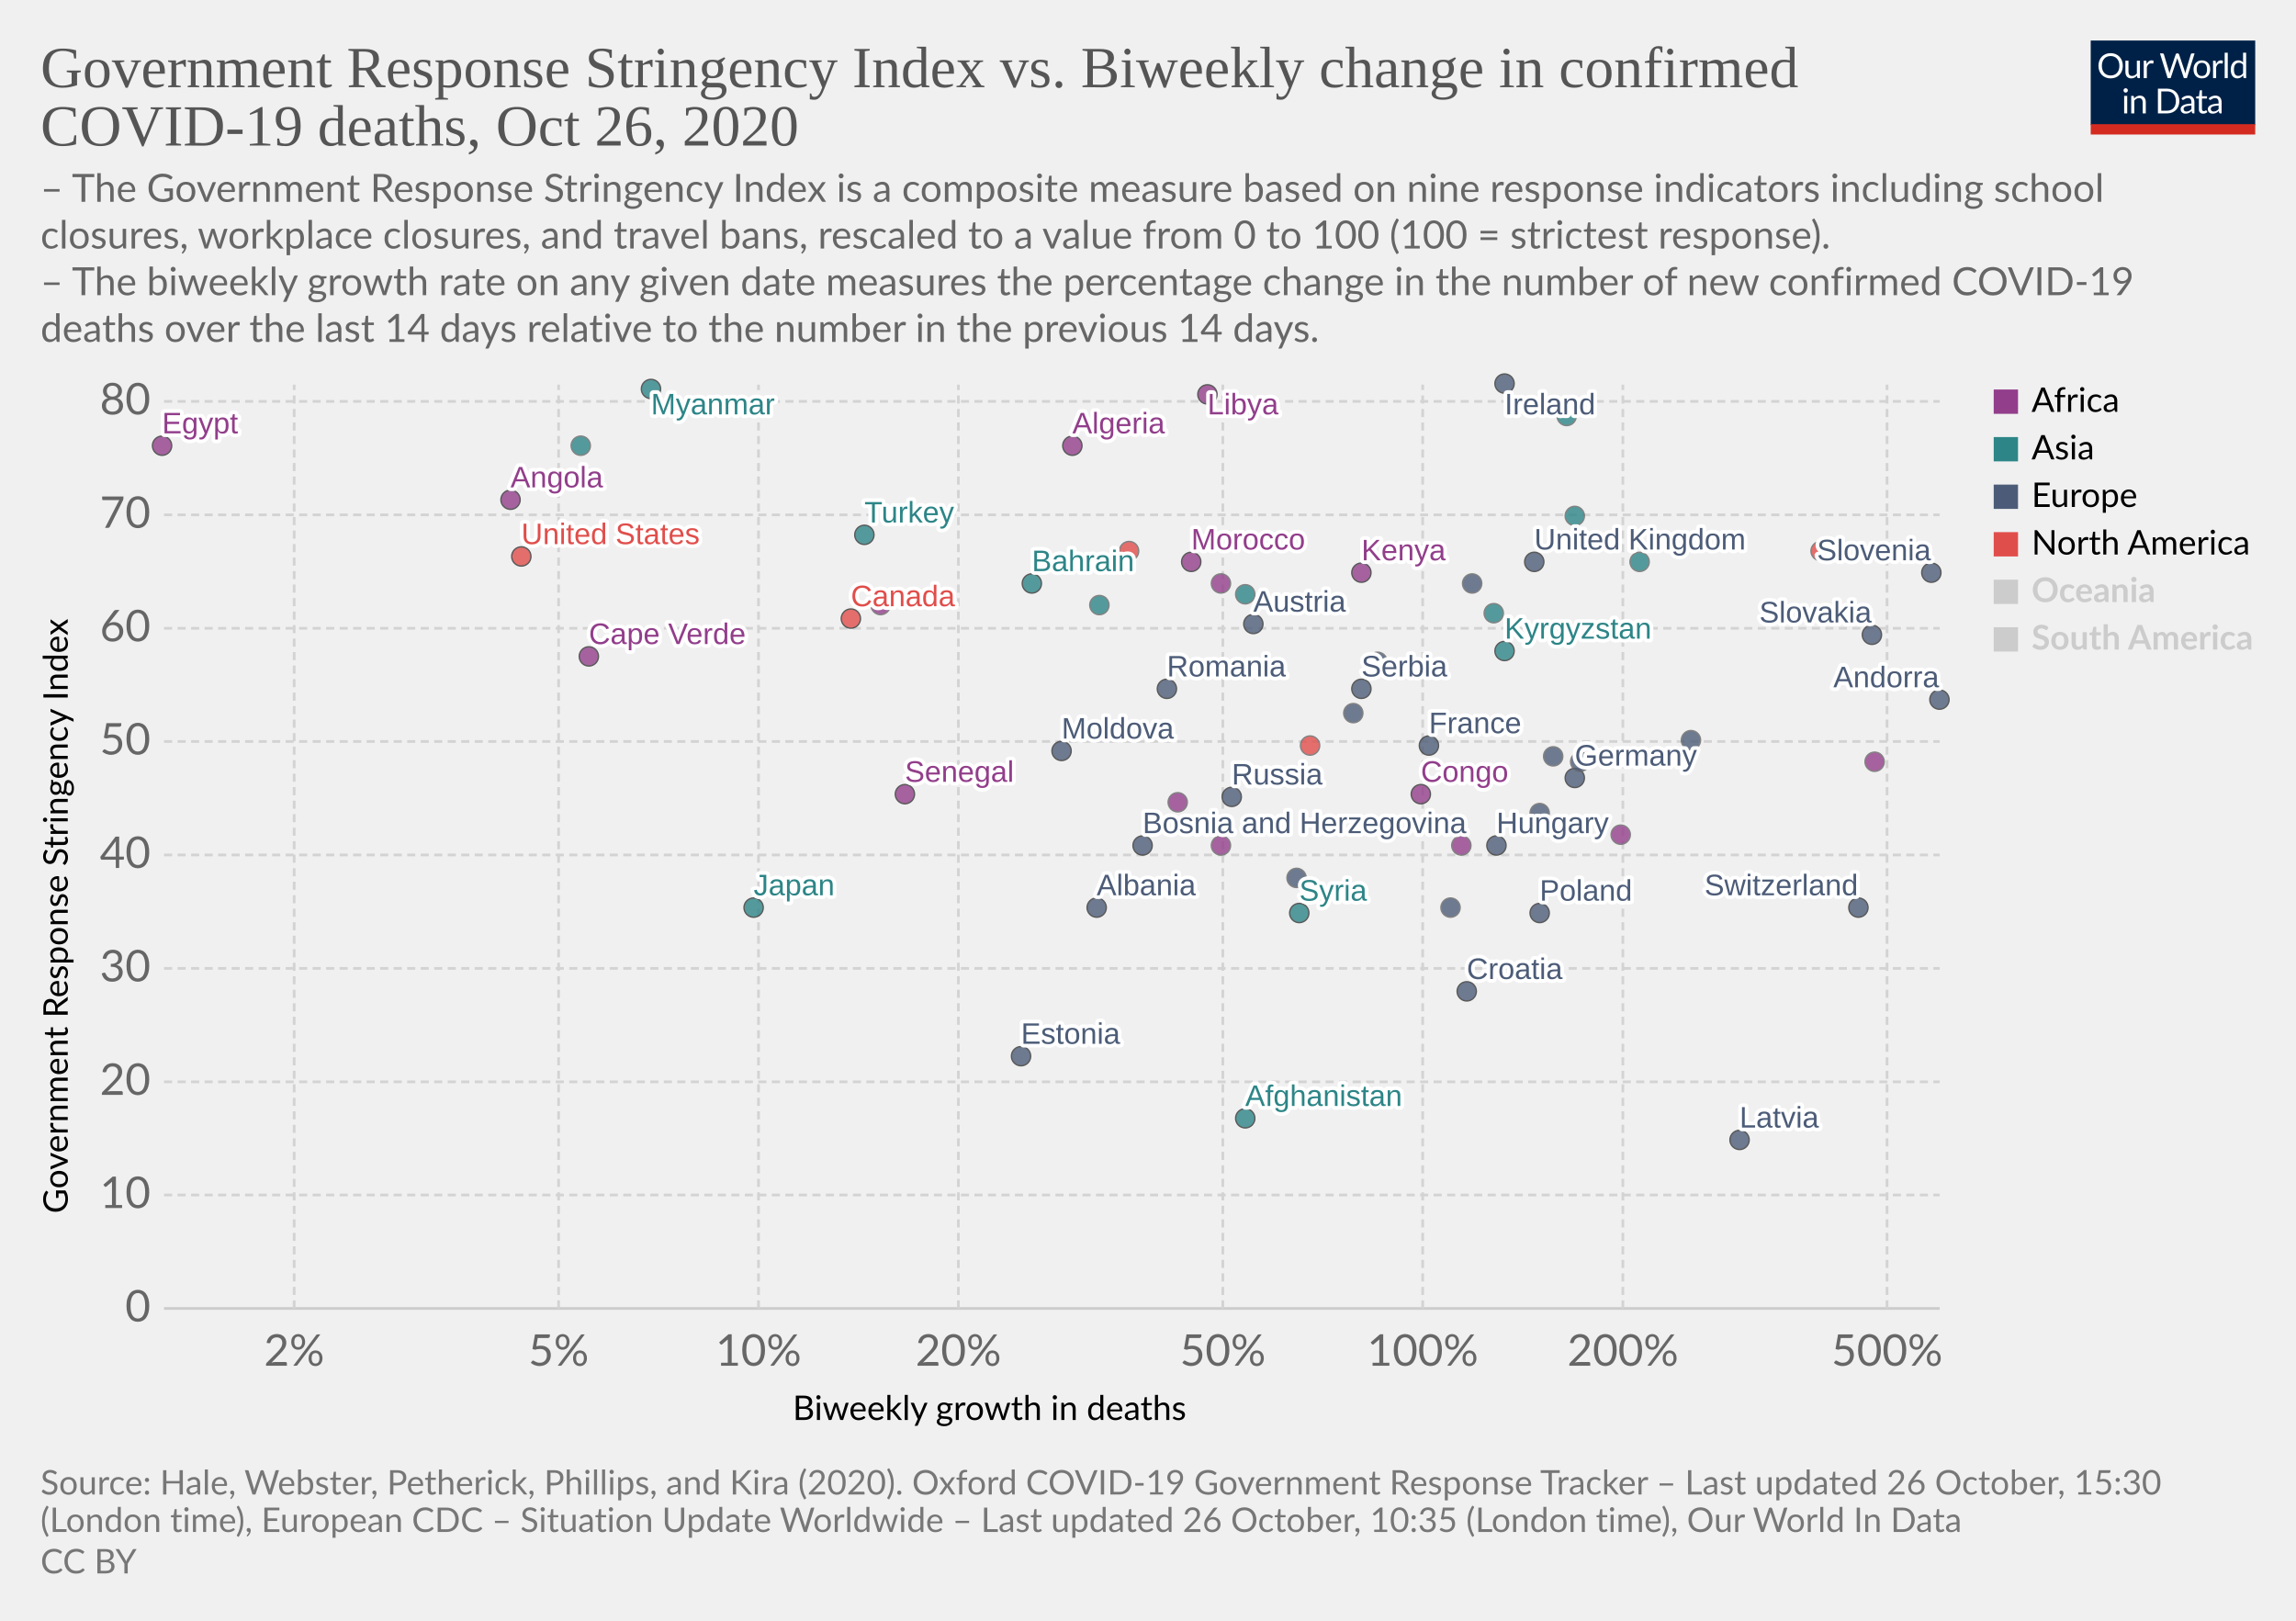
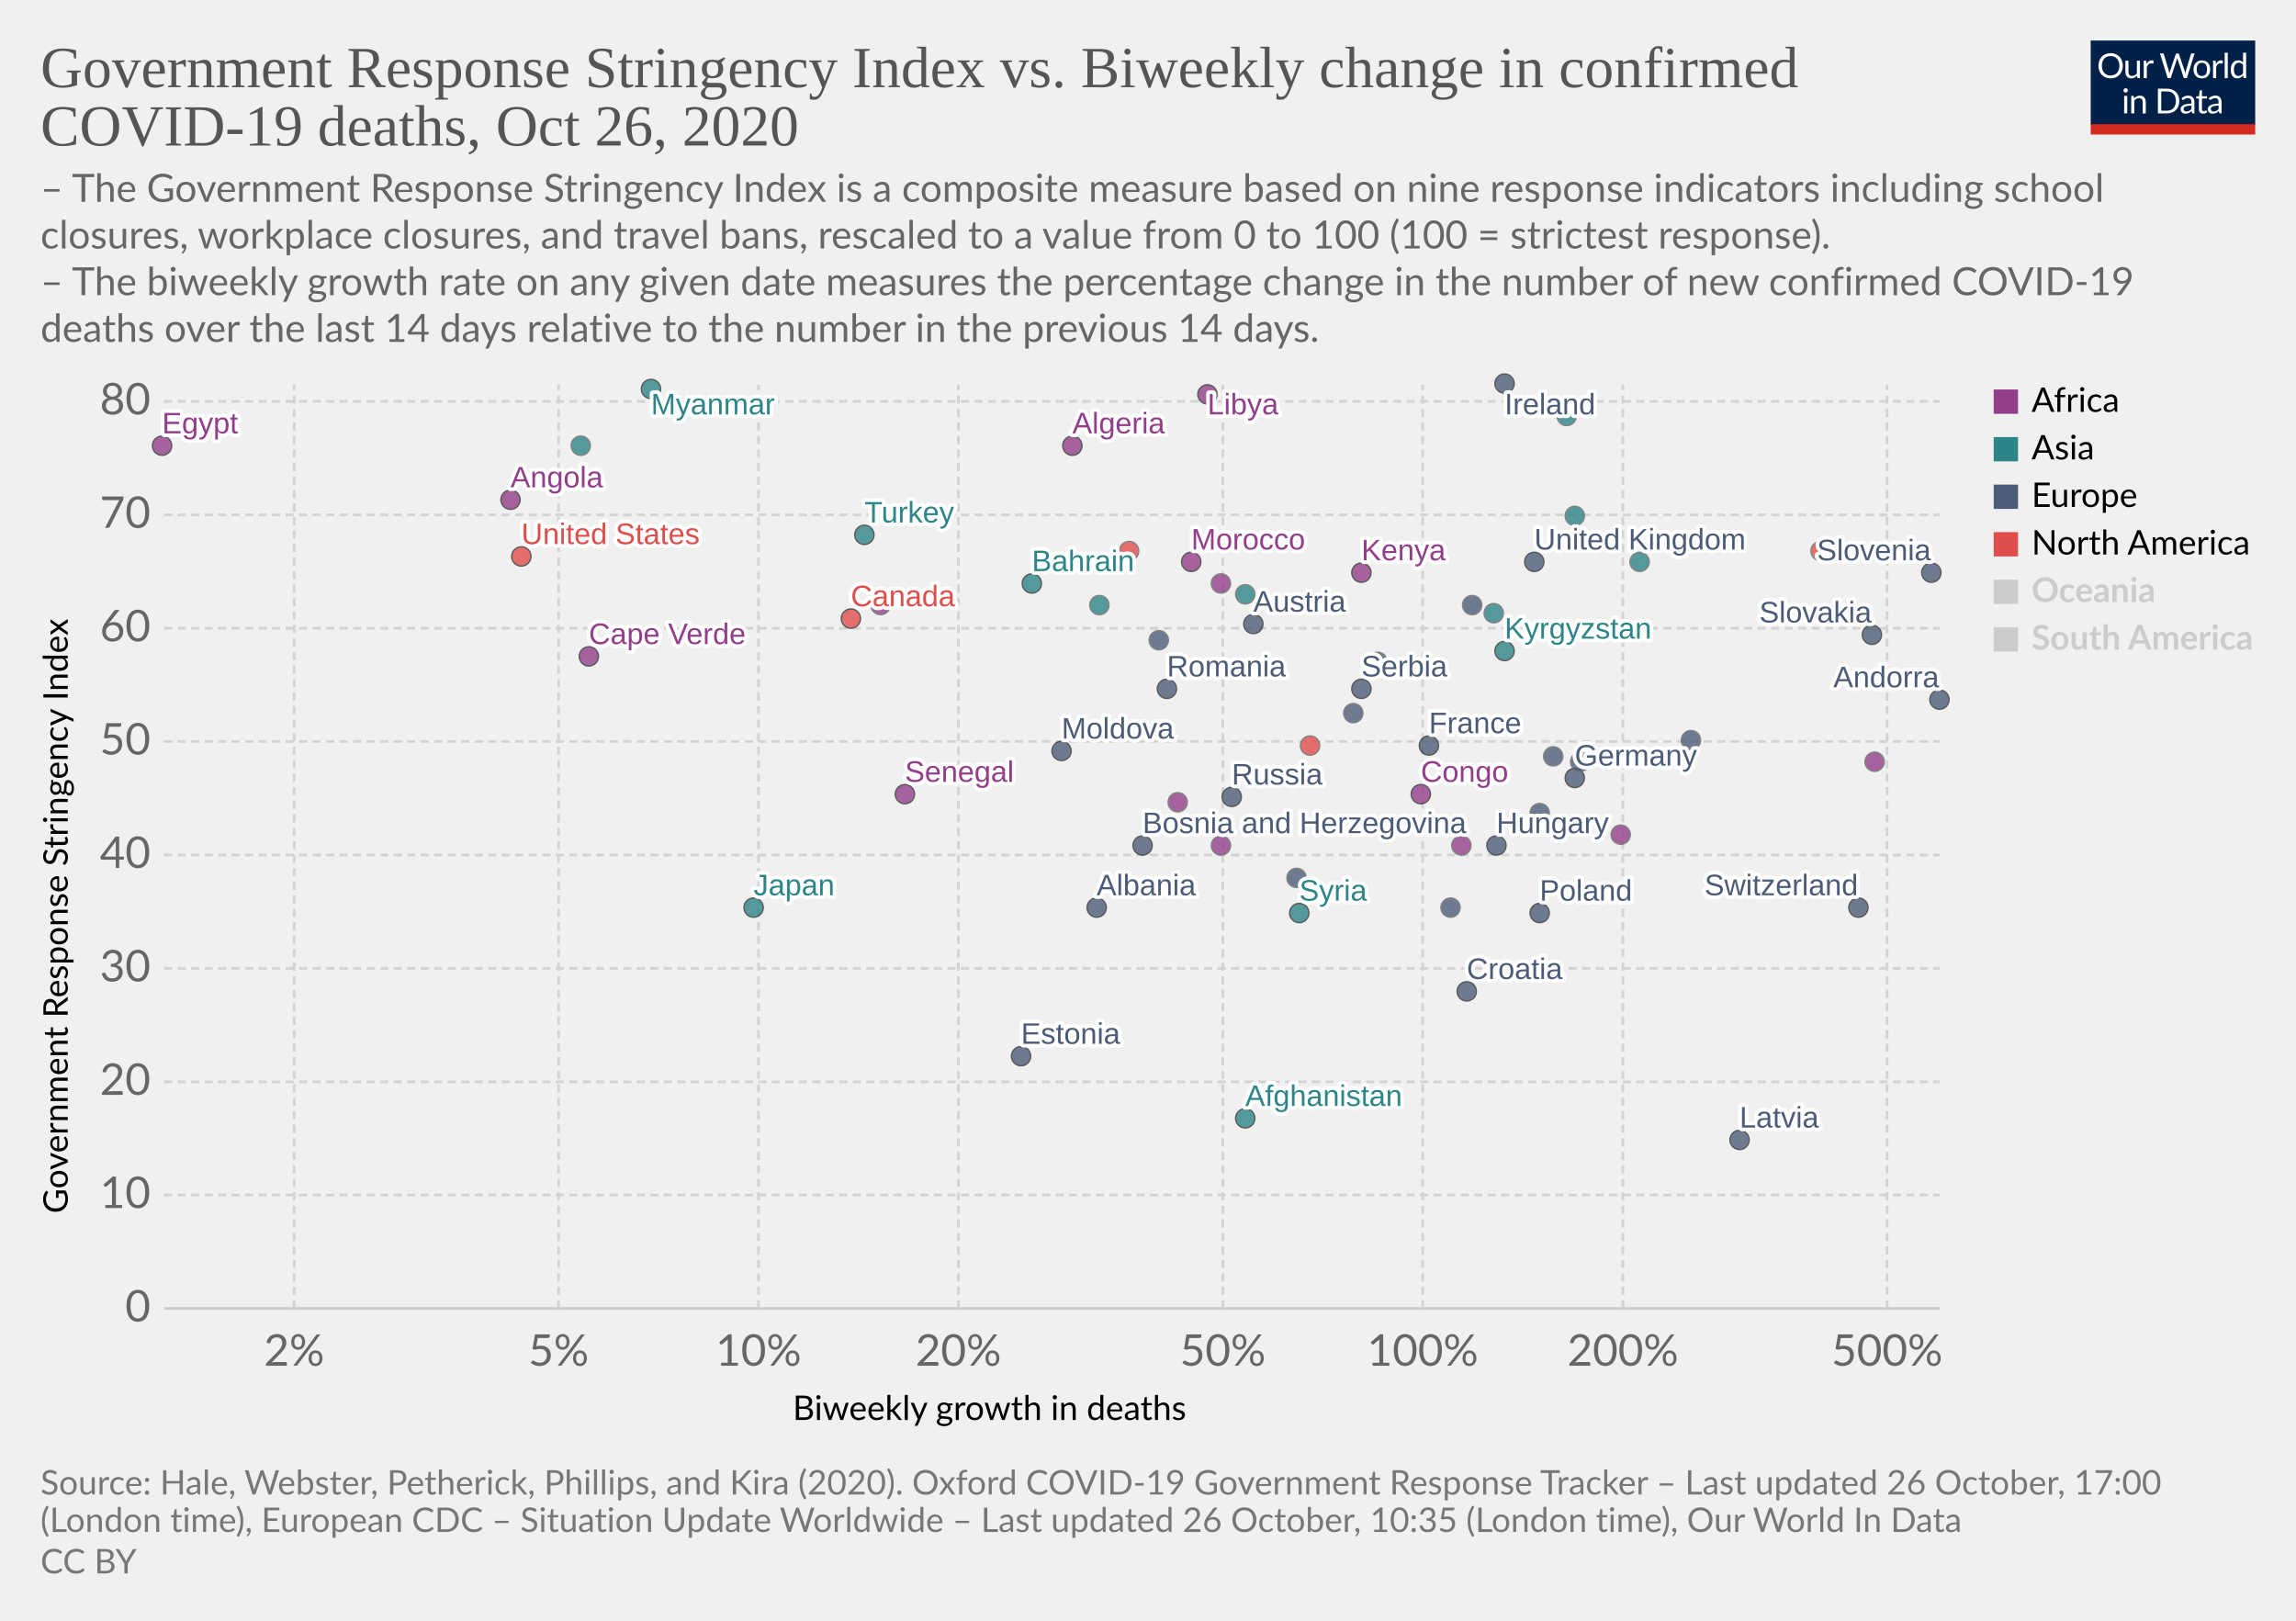
<svg xmlns="http://www.w3.org/2000/svg" version="1.1" style="background-color:#fff;-webkit-font-smoothing:antialiased" width="850" height="600" viewBox="0 0 850 600" font-family="Lato,'Helvetica Neue',Helvetica,Arial,sans-serif" font-size="18" text-rendering="optimizeLegibility">
  <g class="HeaderView">
    <g transform="matrix(.29 0 0 .29 774 15)">
      <svg width="210" height="120" viewBox="0 0 210 120" fill="none">
        <g clip-path="url(#clip0)">
          <path d="M0 0h210v107.89H0V0z" fill="#002147" />
          <path d="M40.98 32.25c0 2.36-.38 4.53-1.12 6.51a14.26 14.26 0 01-8.1 8.4c-1.9.78-4.02 1.17-6.34 1.17a16.6 16.6 0 01-6.33-1.17 14.31 14.31 0 01-8.08-8.4 18.29 18.29 0 01-1.12-6.51c0-2.36.38-4.53 1.12-6.5a14.32 14.32 0 018.07-8.44c1.92-.8 4.03-1.19 6.34-1.19 2.32 0 4.43.4 6.34 1.19 1.92.8 3.56 1.9 4.93 3.34a14.87 14.87 0 013.17 5.1 18.1 18.1 0 011.12 6.5zm-4.38 0c0-1.94-.26-3.68-.8-5.22a10.91 10.91 0 00-2.24-3.89 9.68 9.68 0 00-3.52-2.46 11.95 11.95 0 00-4.62-.86c-1.68 0-3.21.28-4.6.86a9.88 9.88 0 00-3.54 2.46 10.91 10.91 0 00-2.24 3.9c-.53 1.53-.8 3.27-.8 5.2 0 1.94.27 3.68.8 5.22a11.17 11.17 0 002.24 3.9 10.01 10.01 0 003.55 2.44c1.38.56 2.9.83 4.6.83 1.7 0 3.24-.27 4.61-.83a9.8 9.8 0 003.52-2.44 11.17 11.17 0 002.25-3.9c.53-1.54.8-3.28.8-5.21zm26.22-6.54V48H60.5c-.56 0-.9-.27-1.05-.81l-.31-2.4a12.45 12.45 0 01-3.26 2.6c-1.2.64-2.58.96-4.13.96-1.22 0-2.3-.2-3.24-.6a6.52 6.52 0 01-2.33-1.7 7.37 7.37 0 01-1.43-2.67c-.3-1.04-.46-2.2-.46-3.45V25.7h3.91v14.22c0 1.68.38 2.99 1.15 3.91.77.93 1.96 1.39 3.54 1.39 1.16 0 2.24-.27 3.23-.82a10.42 10.42 0 002.8-2.28V25.7h3.91zm8.61 4.47a9.94 9.94 0 012.6-3.56 5.64 5.64 0 013.76-1.3c.47 0 .92.05 1.34.15.44.1.83.27 1.17.49l-.3 2.92c-.09.37-.3.55-.66.55-.2 0-.5-.04-.9-.13a6.21 6.21 0 00-3.24.18c-.54.2-1.03.5-1.47.92-.42.4-.81.9-1.17 1.5-.33.58-.64 1.26-.92 2.02V48H67.7V25.71h2.25c.42 0 .72.08.88.25.16.16.27.44.33.83l.26 3.39zm61.16-13.7L122.75 48h-3.82l-7.99-24.05a21.95 21.95 0 01-.42-1.58 38.36 38.36 0 01-.44 1.58L102.05 48h-3.83L88.4 16.47h3.54c.38 0 .7.1.95.29.26.2.43.43.5.73l6.52 21.9c.1.4.2.83.28 1.28.1.46.2.94.29 1.46l.3-1.46c.12-.47.25-.9.38-1.27l7.41-21.91c.1-.25.26-.48.51-.69.27-.22.58-.33.95-.33h1.23c.38 0 .69.1.92.29.24.2.41.43.53.73l7.4 21.9a28.4 28.4 0 01.68 2.62 29.52 29.52 0 01.52-2.61l6.54-21.91c.07-.27.23-.5.48-.7.27-.21.58-.32.95-.32h3.32zm9.35 8.88c1.63 0 3.1.27 4.4.82a9.43 9.43 0 015.46 5.94c.5 1.4.74 2.98.74 4.73 0 1.76-.25 3.34-.74 4.75a9.43 9.43 0 01-5.46 5.92c-1.3.52-2.77.79-4.4.79-1.64 0-3.12-.27-4.44-.8a9.42 9.42 0 01-3.35-2.3c-.92-1-1.63-2.2-2.13-3.61-.49-1.41-.73-3-.73-4.75s.24-3.33.73-4.73c.5-1.43 1.2-2.64 2.13-3.63a9.4 9.4 0 013.35-2.31c1.32-.55 2.8-.82 4.44-.82zm0 19.89c2.2 0 3.84-.73 4.93-2.2 1.08-1.48 1.63-3.54 1.63-6.18 0-2.66-.55-4.72-1.63-6.2-1.09-1.49-2.73-2.23-4.93-2.23-1.12 0-2.09.2-2.93.57a5.7 5.7 0 00-2.06 1.65 7.5 7.5 0 00-1.24 2.67c-.26 1.04-.4 2.22-.4 3.54 0 2.64.55 4.7 1.64 6.18 1.1 1.47 2.76 2.2 4.99 2.2zm17.97-15.07a9.94 9.94 0 012.6-3.56 5.64 5.64 0 013.76-1.3c.47 0 .91.05 1.34.15.44.1.83.27 1.16.49l-.28 2.92c-.09.37-.31.55-.66.55-.2 0-.5-.04-.9-.13a6.2 6.2 0 00-3.24.18c-.54.2-1.03.5-1.47.92-.43.4-.82.9-1.17 1.5a13.1 13.1 0 00-.92 2.02V48h-3.94V25.71h2.24c.43 0 .72.08.88.25.17.16.28.44.33.83l.27 3.39zm15.04-14.59V48h-3.92V15.6h3.92zm19.55 15.43a6.22 6.22 0 00-2.38-2.05 6.7 6.7 0 00-2.86-.6c-2.07 0-3.66.75-4.77 2.23-1.12 1.48-1.68 3.6-1.68 6.33 0 1.46.13 2.7.38 3.74a7.29 7.29 0 001.1 2.56 4.35 4.35 0 001.78 1.45c.7.3 1.5.46 2.4.46 1.29 0 2.41-.3 3.36-.88a9.6 9.6 0 002.67-2.49V31.02zm3.91-15.43V48h-2.33c-.56 0-.9-.27-1.06-.81l-.35-2.71a12.13 12.13 0 01-3.25 2.77 8.28 8.28 0 01-4.23 1.06 7.31 7.31 0 01-6.14-2.9c-.73-.96-1.3-2.15-1.69-3.57a18.35 18.35 0 01.07-9.48 11.29 11.29 0 011.89-3.7 8.7 8.7 0 017.06-3.34 7.96 7.96 0 016.12 2.62V15.59h3.91zM46.61 70.71V93H42.7V70.71h3.91zm.84-7c0 .39-.08.75-.24 1.09a2.81 2.81 0 01-1.52 1.47 2.67 2.67 0 01-2.16 0 2.9 2.9 0 01-1.45-1.47 2.67 2.67 0 010-2.16c.15-.35.35-.65.6-.9.25-.27.53-.47.85-.62a2.67 2.67 0 012.16 0c.35.15.65.35.9.62.27.25.47.55.62.9.16.34.24.7.24 1.08zm7.97 10.24c.49-.54 1-1.04 1.54-1.48a9.85 9.85 0 013.66-1.84 8.96 8.96 0 015.43.35c.94.4 1.72.97 2.33 1.71a7.36 7.36 0 011.43 2.67c.32 1.04.49 2.19.49 3.45V93h-3.94V78.81c0-1.69-.4-3-1.17-3.92-.76-.93-1.93-1.4-3.5-1.4a6.6 6.6 0 00-3.25.83c-1 .56-1.92 1.31-2.77 2.27V93h-3.94V70.71h2.35c.56 0 .9.28 1.04.82l.3 2.42zm57.7 3.3c0 2.36-.37 4.5-1.11 6.44a14.3 14.3 0 01-3.17 4.98 14.1 14.1 0 01-4.93 3.2c-1.9.76-4.02 1.13-6.33 1.13H85.8V61.47h11.77c2.31 0 4.42.39 6.33 1.15a13.8 13.8 0 018.1 8.18 17.75 17.75 0 011.12 6.45zm-4.37 0c0-1.94-.26-3.67-.8-5.2a10.94 10.94 0 00-2.23-3.87 9.57 9.57 0 00-3.53-2.42 12.23 12.23 0 00-4.61-.83h-7.5v24.62h7.5c1.7 0 3.24-.28 4.61-.84a9.7 9.7 0 003.53-2.4 10.94 10.94 0 002.24-3.87c.53-1.53.8-3.26.8-5.2zm19.8 5.72c-1.8.06-3.34.2-4.62.44-1.26.22-2.3.51-3.1.88-.8.36-1.37.8-1.74 1.3-.35.5-.53 1.05-.53 1.67 0 .58.1 1.1.3 1.52a3 3 0 00.76 1.05c.34.27.73.46 1.17.6.45.11.94.17 1.45.17a7.28 7.28 0 003.5-.81 11.95 11.95 0 002.82-2.2v-4.62zm-12.65-9.11a12.73 12.73 0 013.98-2.66c1.43-.59 3-.88 4.73-.88 1.25 0 2.36.2 3.33.61a6.81 6.81 0 013.94 4.38c.33 1.04.5 2.19.5 3.43V93h-1.74a1.8 1.8 0 01-.88-.18c-.2-.13-.36-.38-.48-.74l-.44-2.12c-.59.55-1.16 1.03-1.72 1.46a9.48 9.48 0 01-3.74 1.7c-.69.15-1.46.23-2.3.23-.87 0-1.69-.12-2.45-.35a5.34 5.34 0 01-3.34-2.93 6.64 6.64 0 01-.49-2.64c0-.88.25-1.72.73-2.53a6.33 6.33 0 012.35-2.17c1.09-.63 2.5-1.15 4.25-1.54 1.75-.41 3.89-.65 6.42-.7v-1.75c0-1.73-.37-3.03-1.12-3.91-.75-.9-1.84-1.34-3.28-1.34-.97 0-1.78.12-2.44.37-.64.23-1.2.5-1.7.81l-1.23.82c-.33.23-.67.35-1 .35-.27 0-.5-.07-.69-.2a2.1 2.1 0 01-.48-.53l-.7-1.25zm27.67 19.5c-1.76 0-3.12-.5-4.07-1.48-.94-.98-1.41-2.4-1.41-4.25V74h-2.68a.9.9 0 01-.6-.2c-.16-.14-.24-.36-.24-.66v-1.56l3.65-.46.9-6.89a.9.9 0 01.29-.52.88.88 0 01.62-.22H142v7.67h6.44V74H142v13.38c0 .94.22 1.63.68 2.09.45.45 1.04.68 1.76.68a3.21 3.21 0 001.85-.53l.55-.35c.16-.12.3-.18.41-.18.2 0 .4.13.55.38l1.15 1.87a7.45 7.45 0 01-2.44 1.5c-.96.35-1.94.52-2.95.52zm19.68-10.4c-1.8.07-3.34.21-4.62.45-1.26.22-2.3.51-3.1.88-.8.36-1.37.8-1.74 1.3-.35.5-.53 1.05-.53 1.67 0 .58.1 1.1.3 1.52.18.42.44.77.76 1.05.34.27.73.46 1.17.6.45.11.94.17 1.45.17a7.3 7.3 0 003.5-.81 12.04 12.04 0 002.82-2.2v-4.62zm-12.65-9.1a12.72 12.72 0 013.99-2.66c1.42-.59 3-.88 4.72-.88 1.25 0 2.36.2 3.33.61a6.81 6.81 0 013.94 4.38c.33 1.04.5 2.19.5 3.43V93h-1.74a1.8 1.8 0 01-.88-.18c-.2-.13-.36-.38-.48-.74l-.44-2.12c-.59.55-1.16 1.03-1.72 1.46a9.48 9.48 0 01-3.74 1.7c-.69.15-1.46.23-2.3.23-.87 0-1.69-.12-2.45-.35a5.33 5.33 0 01-3.34-2.93 6.62 6.62 0 01-.49-2.64c0-.88.25-1.72.73-2.53a6.33 6.33 0 012.35-2.17c1.09-.63 2.5-1.15 4.25-1.54a31.2 31.2 0 016.42-.7v-1.75c0-1.73-.37-3.03-1.12-3.91-.75-.9-1.84-1.34-3.28-1.34-.97 0-1.78.12-2.44.37-.64.23-1.2.5-1.7.81-.46.3-.87.57-1.22.82-.34.23-.68.35-1.02.35-.26 0-.49-.07-.68-.2a1.88 1.88 0 01-.48-.53l-.7-1.25z" fill="#fff" />
          <path fill="#D42B21" d="M0 106.79h210V120H0z" />
        </g>
        <defs>
          <clipPath id="clip0">
            <path fill="#fff" d="M0 0h210v120H0z" />
          </clipPath>
        </defs>
      </svg>
    </g>
    <a href="https://ourworldindata.org/grapher/stringency-index-vs-biweekly-covid-deaths?time=latest" target="_blank" rel="noopener" font-family="&quot;Playfair Display&quot;,Georgia,&quot;Times New Roman&quot;,serif">
      <text font-size="21.6" x="15" y="32.3" fill="#555">
        <tspan x="15" y="32.28">Government Response Stringency Index vs. Biweekly change in confirmed</tspan>
        <tspan x="15" y="53.88">COVID-19 deaths, Oct 26, 2020</tspan>
      </text>
    </a>
    <text font-size="14.4" x="15" y="74.7" fill="#666">
      <tspan x="15" y="74.72">– The Government Response Stringency Index is a composite measure based on nine response indicators including school</tspan>
      <tspan x="15" y="92">closures, workplace closures, and travel bans, rescaled to a value from 0 to 100 (100 = strictest response).</tspan>
      <tspan x="15" y="109.28"> – The biweekly growth rate on any given date measures the percentage change in the number of new confirmed COVID-19</tspan>
      <tspan x="15" y="126.56">deaths over the last 14 days relative to the number in the previous 14 days.</tspan>
    </text>
  </g>
  <g class="ScatterPlot">
    <g class="DualAxisView">
      <g class="HorizontalAxis">
        <text font-size="12.6" x="293.5" y="525.7">
          <tspan x="293.47" y="525.68">Biweekly growth in deaths</tspan>
        </text>
        <text x="108.9" y="505.6" fill="#666" text-anchor="middle" font-size="16.2">2%</text>
        <text x="206.8" y="505.6" fill="#666" text-anchor="middle" font-size="16.2">5%</text>
        <text x="280.8" y="505.6" fill="#666" text-anchor="middle" font-size="16.2">10%</text>
        <text x="354.8" y="505.6" fill="#666" text-anchor="middle" font-size="16.2">20%</text>
        <text x="452.7" y="505.6" fill="#666" text-anchor="middle" font-size="16.2">50%</text>
        <text x="526.7" y="505.6" fill="#666" text-anchor="middle" font-size="16.2">100%</text>
        <text x="600.8" y="505.6" fill="#666" text-anchor="middle" font-size="16.2">200%</text>
        <text x="698.6" y="505.6" fill="#666" text-anchor="middle" font-size="16.2">500%</text>
      </g>
      <g class="VerticalAxis">
        <text font-size="12.6" x="-449.2" y="25.1" transform="rotate(-90)">
          <tspan x="-449.2" y="25.08">Government Response Stringency Index</tspan>
        </text>
        <text x="55.74" y="484.4" fill="#666" dominant-baseline="middle" text-anchor="end" font-size="16.2">0</text>
        <text x="55.74" y="442.4" fill="#666" dominant-baseline="middle" text-anchor="end" font-size="16.2">10</text>
        <text x="55.74" y="400.5" fill="#666" dominant-baseline="middle" text-anchor="end" font-size="16.2">20</text>
        <text x="55.74" y="358.5" fill="#666" dominant-baseline="middle" text-anchor="end" font-size="16.2">30</text>
        <text x="55.74" y="316.5" fill="#666" dominant-baseline="middle" text-anchor="end" font-size="16.2">40</text>
        <text x="55.74" y="274.5" fill="#666" dominant-baseline="middle" text-anchor="end" font-size="16.2">50</text>
        <text x="55.74" y="232.6" fill="#666" dominant-baseline="middle" text-anchor="end" font-size="16.2">60</text>
        <text x="55.74" y="190.6" fill="#666" dominant-baseline="middle" text-anchor="end" font-size="16.2">70</text>
        <text x="55.74" y="148.6" fill="#666" dominant-baseline="middle" text-anchor="end" font-size="16.2">80</text>
      </g>
      <g class="AxisGridLines horizontalLines">
        <path stroke="#ccc" d="M60.74 484.4h657.35" />
        <path stroke="#d3d3d3" stroke-dasharray="3,2" d="M60.74 442.4h657.35M60.74 400.5h657.35M60.74 358.5h657.35M60.74 316.5h657.35M60.74 274.5h657.35M60.74 232.6h657.35M60.74 190.6h657.35M60.74 148.6h657.35" />
      </g>
      <g class="AxisGridLines verticalLines" stroke="#d3d3d3" stroke-dasharray="3,2">
        <path d="M108.9 484.4v-342M206.8 484.4v-342M280.8 484.4v-342M354.8 484.4v-342M452.7 484.4v-342M526.7 484.4v-342M600.8 484.4v-342M698.6 484.4v-342" />
      </g>
    </g>
    <g class="PointsWithLabels clickable" clip-path="url(#a)" font-family="Arial, sans-serif">
      <path fill="rgba(255,255,255,0)" d="M60.74 142.4h657.35v342H60.74z" />
      <defs>
        <clipPath id="a">
          <path d="M50.74 132.4h677.35v362H50.74z" />
        </clipPath>
      </defs>
      <g class="key-United-Kingdom_0">
        <circle cx="568" cy="208" r="3.57" fill="#4C5C78" opacity=".8" stroke="#333" stroke-width=".5" />
      </g>
      <g class="key-Ireland_0">
        <circle cx="557" cy="142" r="3.57" fill="#4C5C78" opacity=".8" stroke="#333" stroke-width=".5" />
      </g>
      <g class="key-France_0">
        <circle cx="529" cy="276" r="3.57" fill="#4C5C78" opacity=".8" stroke="#333" stroke-width=".5" />
      </g>
      <g class="key-Netherlands_0">
-         <circle cx="545" cy="216" r="3.57" fill="#4C5C78" opacity=".8" stroke="#666" stroke-width=".5" />
+         <circle cx="545" cy="224" r="3.57" fill="#4C5C78" opacity=".8" stroke="#666" stroke-width=".5" />
      </g>
      <g class="key-Germany_0">
        <circle cx="583" cy="288" r="3.57" fill="#4C5C78" opacity=".8" stroke="#333" stroke-width=".5" />
      </g>
      <g class="key-Switzerland_0">
        <circle cx="688" cy="336" r="3.57" fill="#4C5C78" opacity=".8" stroke="#333" stroke-width=".5" />
      </g>
      <g class="key-Italy_0">
        <circle cx="626" cy="274" r="3.57" fill="#4C5C78" opacity=".8" stroke="#666" stroke-width=".5" />
      </g>
      <g class="key-Poland_0">
        <circle cx="570" cy="338" r="3.57" fill="#4C5C78" opacity=".8" stroke="#333" stroke-width=".5" />
      </g>
      <g class="key-Russia_0">
        <circle cx="456" cy="295" r="3.57" fill="#4C5C78" opacity=".8" stroke="#333" stroke-width=".5" />
      </g>
      <g class="key-United-States_0">
        <circle cx="193" cy="206" r="3.57" fill="#E04E4B" opacity=".8" stroke="#333" stroke-width=".5" />
      </g>
      <g class="key-Japan_0">
        <circle cx="279" cy="336" r="3.57" fill="#2D8587" opacity=".8" stroke="#333" stroke-width=".5" />
      </g>
      <g class="key-Afghanistan_0">
        <circle cx="461" cy="414" r="3.57" fill="#2D8587" opacity=".8" stroke="#333" stroke-width=".5" />
      </g>
      <g class="key-Albania_0">
        <circle cx="406" cy="336" r="3.57" fill="#4C5C78" opacity=".8" stroke="#333" stroke-width=".5" />
      </g>
      <g class="key-Algeria_0">
        <circle cx="397" cy="165" r="3.57" fill="#923E8B" opacity=".8" stroke="#333" stroke-width=".5" />
      </g>
      <g class="key-Andorra_0">
        <circle cx="718" cy="259" r="3.57" fill="#4C5C78" opacity=".8" stroke="#333" stroke-width=".5" />
      </g>
      <g class="key-Angola_0">
        <circle cx="189" cy="185" r="3.57" fill="#923E8B" opacity=".8" stroke="#333" stroke-width=".5" />
      </g>
      <g class="key-Austria_0">
        <circle cx="464" cy="231" r="3.57" fill="#4C5C78" opacity=".8" stroke="#333" stroke-width=".5" />
      </g>
      <g class="key-Azerbaijan_0">
        <circle cx="583" cy="191" r="3.57" fill="#2D8587" opacity=".8" stroke="#666" stroke-width=".5" />
      </g>
      <g class="key-Bahrain_0">
        <circle cx="382" cy="216" r="3.57" fill="#2D8587" opacity=".8" stroke="#333" stroke-width=".5" />
      </g>
      <g class="key-Lithuania_0">
        <circle cx="575" cy="280" r="3.57" fill="#4C5C78" opacity=".8" stroke="#666" stroke-width=".5" />
      </g>
      <g class="key-Libya_0">
        <circle cx="447" cy="146" r="3.57" fill="#923E8B" opacity=".8" stroke="#333" stroke-width=".5" />
      </g>
      <g class="key-Latvia_0">
        <circle cx="644" cy="422" r="3.57" fill="#4C5C78" opacity=".8" stroke="#333" stroke-width=".5" />
      </g>
      <g class="key-Kyrgyzstan_0">
        <circle cx="557" cy="241" r="3.57" fill="#2D8587" opacity=".8" stroke="#333" stroke-width=".5" />
      </g>
      <g class="key-Kenya_0">
        <circle cx="504" cy="212" r="3.57" fill="#923E8B" opacity=".8" stroke="#333" stroke-width=".5" />
      </g>
      <g class="key-Jordan_0">
        <circle cx="580" cy="154" r="3.57" fill="#2D8587" opacity=".8" stroke="#666" stroke-width=".5" />
      </g>
      <g class="key-Hungary_0">
        <circle cx="554" cy="313" r="3.57" fill="#4C5C78" opacity=".8" stroke="#333" stroke-width=".5" />
      </g>
      <g class="key-Myanmar_0">
        <circle cx="241" cy="144" r="3.57" fill="#2D8587" opacity=".8" stroke="#333" stroke-width=".5" />
      </g>
      <g class="key-Belize_0">
        <circle cx="418" cy="204" r="3.57" fill="#E04E4B" opacity=".8" stroke="#666" stroke-width=".5" />
      </g>
      <g class="key-Bosnia-and-Herzegovina_0">
        <circle cx="423" cy="313" r="3.57" fill="#4C5C78" opacity=".8" stroke="#333" stroke-width=".5" />
      </g>
      <g class="key-Botswana_0">
        <circle cx="452" cy="216" r="3.57" fill="#923E8B" opacity=".8" stroke="#666" stroke-width=".5" />
      </g>
      <g class="key-Bulgaria_0">
        <circle cx="537" cy="336" r="3.57" fill="#4C5C78" opacity=".8" stroke="#666" stroke-width=".5" />
      </g>
      <g class="key-Canada_0">
        <circle cx="315" cy="229" r="3.57" fill="#E04E4B" opacity=".8" stroke="#333" stroke-width=".5" />
      </g>
      <g class="key-Cape-Verde_0">
        <circle cx="218" cy="243" r="3.57" fill="#923E8B" opacity=".8" stroke="#333" stroke-width=".5" />
      </g>
      <g class="key-Zambia_0">
        <circle cx="600" cy="309" r="3.57" fill="#923E8B" opacity=".8" stroke="#666" stroke-width=".5" />
      </g>
      <g class="key-Egypt_0">
        <circle cx="60" cy="165" r="3.57" fill="#923E8B" opacity=".8" stroke="#333" stroke-width=".5" />
      </g>
      <g class="key-Romania_0">
        <circle cx="432" cy="255" r="3.57" fill="#4C5C78" opacity=".8" stroke="#333" stroke-width=".5" />
      </g>
      <g class="key-Portugal_0">
        <circle cx="510" cy="245" r="3.57" fill="#4C5C78" opacity=".8" stroke="#666" stroke-width=".5" />
      </g>
      <g class="key-Nigeria_0">
        <circle cx="541" cy="313" r="3.57" fill="#923E8B" opacity=".8" stroke="#666" stroke-width=".5" />
      </g>
      <g class="key-Nepal_0">
        <circle cx="407" cy="224" r="3.57" fill="#2D8587" opacity=".8" stroke="#666" stroke-width=".5" />
      </g>
      <g class="key-Mozambique_0">
        <circle cx="326" cy="224" r="3.57" fill="#923E8B" opacity=".8" stroke="#666" stroke-width=".5" />
      </g>
      <g class="key-Morocco_0">
        <circle cx="441" cy="208" r="3.57" fill="#923E8B" opacity=".8" stroke="#333" stroke-width=".5" />
      </g>
      <g class="key-Moldova_0">
        <circle cx="393" cy="278" r="3.57" fill="#4C5C78" opacity=".8" stroke="#333" stroke-width=".5" />
      </g>
      <g class="key-Malaysia_0">
        <circle cx="607" cy="208" r="3.57" fill="#2D8587" opacity=".8" stroke="#666" stroke-width=".5" />
      </g>
      <g class="key-Congo_0">
        <circle cx="526" cy="294" r="3.57" fill="#923E8B" opacity=".8" stroke="#333" stroke-width=".5" />
      </g>
      <g class="key-Kuwait_0">
        <circle cx="461" cy="220" r="3.57" fill="#2D8587" opacity=".8" stroke="#666" stroke-width=".5" />
      </g>
      <g class="key-Luxembourg_0">
        <circle cx="570" cy="301" r="3.57" fill="#4C5C78" opacity=".8" stroke="#666" stroke-width=".5" />
      </g>
      <g class="key-Oman_0">
        <circle cx="215" cy="165" r="3.57" fill="#2D8587" opacity=".8" stroke="#666" stroke-width=".5" />
+       </g>
+       <g class="key-Ukraine_0">
+         <circle cx="429" cy="237" r="3.57" fill="#4C5C78" opacity=".8" stroke="#666" stroke-width=".5" />
      </g>
      <g class="key-Turkey_0">
        <circle cx="320" cy="198" r="3.57" fill="#2D8587" opacity=".8" stroke="#333" stroke-width=".5" />
      </g>
      <g class="key-Tunisia_0">
        <circle cx="452" cy="313" r="3.57" fill="#923E8B" opacity=".8" stroke="#666" stroke-width=".5" />
      </g>
      <g class="key-Syria_0">
        <circle cx="481" cy="338" r="3.57" fill="#2D8587" opacity=".8" stroke="#333" stroke-width=".5" />
      </g>
      <g class="key-Slovenia_0">
        <circle cx="715" cy="212" r="3.57" fill="#4C5C78" opacity=".8" stroke="#333" stroke-width=".5" />
      </g>
      <g class="key-Slovakia_0">
        <circle cx="693" cy="235" r="3.57" fill="#4C5C78" opacity=".8" stroke="#333" stroke-width=".5" />
      </g>
      <g class="key-Serbia_0">
        <circle cx="504" cy="255" r="3.57" fill="#4C5C78" opacity=".8" stroke="#333" stroke-width=".5" />
      </g>
      <g class="key-Senegal_0">
        <circle cx="335" cy="294" r="3.57" fill="#923E8B" opacity=".8" stroke="#333" stroke-width=".5" />
      </g>
      <g class="key-Guatemala_0">
        <circle cx="485" cy="276" r="3.57" fill="#E04E4B" opacity=".8" stroke="#666" stroke-width=".5" />
      </g>
      <g class="key-Greece_0">
        <circle cx="501" cy="264" r="3.57" fill="#4C5C78" opacity=".8" stroke="#666" stroke-width=".5" />
      </g>
      <g class="key-Ghana_0">
        <circle cx="436" cy="297" r="3.57" fill="#923E8B" opacity=".8" stroke="#666" stroke-width=".5" />
      </g>
      <g class="key-Georgia_0">
        <circle cx="553" cy="227" r="3.57" fill="#2D8587" opacity=".8" stroke="#666" stroke-width=".5" />
      </g>
      <g class="key-Estonia_0">
        <circle cx="378" cy="391" r="3.57" fill="#4C5C78" opacity=".8" stroke="#333" stroke-width=".5" />
      </g>
      <g class="key-Denmark_0">
        <circle cx="480" cy="325" r="3.57" fill="#4C5C78" opacity=".8" stroke="#666" stroke-width=".5" />
      </g>
      <g class="key-Czech-Republic_0">
        <circle cx="585" cy="282" r="3.57" fill="#4C5C78" opacity=".8" stroke="#666" stroke-width=".5" />
      </g>
      <g class="key-Cuba_0">
        <circle cx="674" cy="204" r="3.57" fill="#E04E4B" opacity=".8" stroke="#666" stroke-width=".5" />
      </g>
      <g class="key-Croatia_0">
        <circle cx="543" cy="367" r="3.57" fill="#4C5C78" opacity=".8" stroke="#333" stroke-width=".5" />
      </g>
      <g class="key-Democratic-Republic-of-Congo_0">
        <circle cx="694" cy="282" r="3.57" fill="#923E8B" opacity=".8" stroke="#666" stroke-width=".5" />
      </g>
      <g class="backgroundLabels" fill="#333" font-size="11" font-weight="400">
        <text x="568" y="203.43" fill="#fff" stroke="#fff" stroke-linecap="round" stroke-linejoin="round" stroke-width=".25em">United Kingdom</text>
        <text x="568" y="203.43" fill="#4C5C78">United Kingdom</text>
        <text x="557" y="153.4" fill="#fff" stroke="#fff" stroke-linecap="round" stroke-linejoin="round" stroke-width=".25em">Ireland</text>
        <text x="557" y="153.4" fill="#4C5C78">Ireland</text>
        <text x="529" y="271.43" fill="#fff" stroke="#fff" stroke-linecap="round" stroke-linejoin="round" stroke-width=".25em">France</text>
        <text x="529" y="271.43" fill="#4C5C78">France</text>
        <text x="583" y="283.43" fill="#fff" stroke="#fff" stroke-linecap="round" stroke-linejoin="round" stroke-width=".25em">Germany</text>
        <text x="583" y="283.43" fill="#4C5C78">Germany</text>
        <text x="631.02" y="331.43" fill="#fff" stroke="#fff" stroke-linecap="round" stroke-linejoin="round" stroke-width=".25em">Switzerland</text>
        <text x="631.02" y="331.43" fill="#4C5C78">Switzerland</text>
        <text x="570" y="333.43" fill="#fff" stroke="#fff" stroke-linecap="round" stroke-linejoin="round" stroke-width=".25em">Poland</text>
        <text x="570" y="333.43" fill="#4C5C78">Poland</text>
        <text x="456" y="290.43" fill="#fff" stroke="#fff" stroke-linecap="round" stroke-linejoin="round" stroke-width=".25em">Russia</text>
        <text x="456" y="290.43" fill="#4C5C78">Russia</text>
        <text x="193" y="201.43" fill="#fff" stroke="#fff" stroke-linecap="round" stroke-linejoin="round" stroke-width=".25em">United States</text>
        <text x="193" y="201.43" fill="#E04E4B">United States</text>
        <text x="279" y="331.43" fill="#fff" stroke="#fff" stroke-linecap="round" stroke-linejoin="round" stroke-width=".25em">Japan</text>
        <text x="279" y="331.43" fill="#2D8587">Japan</text>
        <text x="461" y="409.43" fill="#fff" stroke="#fff" stroke-linecap="round" stroke-linejoin="round" stroke-width=".25em">Afghanistan</text>
        <text x="461" y="409.43" fill="#2D8587">Afghanistan</text>
        <text x="406" y="331.43" fill="#fff" stroke="#fff" stroke-linecap="round" stroke-linejoin="round" stroke-width=".25em">Albania</text>
        <text x="406" y="331.43" fill="#4C5C78">Albania</text>
        <text x="397" y="160.43" fill="#fff" stroke="#fff" stroke-linecap="round" stroke-linejoin="round" stroke-width=".25em">Algeria</text>
        <text x="397" y="160.43" fill="#923E8B">Algeria</text>
        <text x="678.73" y="254.43" fill="#fff" stroke="#fff" stroke-linecap="round" stroke-linejoin="round" stroke-width=".25em">Andorra</text>
        <text x="678.73" y="254.43" fill="#4C5C78">Andorra</text>
        <text x="189" y="180.43" fill="#fff" stroke="#fff" stroke-linecap="round" stroke-linejoin="round" stroke-width=".25em">Angola</text>
        <text x="189" y="180.43" fill="#923E8B">Angola</text>
        <text x="464" y="226.43" fill="#fff" stroke="#fff" stroke-linecap="round" stroke-linejoin="round" stroke-width=".25em">Austria</text>
        <text x="464" y="226.43" fill="#4C5C78">Austria</text>
        <text x="382" y="211.43" fill="#fff" stroke="#fff" stroke-linecap="round" stroke-linejoin="round" stroke-width=".25em">Bahrain</text>
        <text x="382" y="211.43" fill="#2D8587">Bahrain</text>
        <text x="447" y="153.4" fill="#fff" stroke="#fff" stroke-linecap="round" stroke-linejoin="round" stroke-width=".25em">Libya</text>
        <text x="447" y="153.4" fill="#923E8B">Libya</text>
        <text x="644" y="417.43" fill="#fff" stroke="#fff" stroke-linecap="round" stroke-linejoin="round" stroke-width=".25em">Latvia</text>
        <text x="644" y="417.43" fill="#4C5C78">Latvia</text>
        <text x="557" y="236.43" fill="#fff" stroke="#fff" stroke-linecap="round" stroke-linejoin="round" stroke-width=".25em">Kyrgyzstan</text>
        <text x="557" y="236.43" fill="#2D8587">Kyrgyzstan</text>
        <text x="504" y="207.43" fill="#fff" stroke="#fff" stroke-linecap="round" stroke-linejoin="round" stroke-width=".25em">Kenya</text>
        <text x="504" y="207.43" fill="#923E8B">Kenya</text>
        <text x="554" y="308.43" fill="#fff" stroke="#fff" stroke-linecap="round" stroke-linejoin="round" stroke-width=".25em">Hungary</text>
        <text x="554" y="308.43" fill="#4C5C78">Hungary</text>
        <text x="241" y="153.4" fill="#fff" stroke="#fff" stroke-linecap="round" stroke-linejoin="round" stroke-width=".25em">Myanmar</text>
        <text x="241" y="153.4" fill="#2D8587">Myanmar</text>
        <text x="423" y="308.43" fill="#fff" stroke="#fff" stroke-linecap="round" stroke-linejoin="round" stroke-width=".25em">Bosnia and Herzegovina</text>
        <text x="423" y="308.43" fill="#4C5C78">Bosnia and Herzegovina</text>
        <text x="315" y="224.43" fill="#fff" stroke="#fff" stroke-linecap="round" stroke-linejoin="round" stroke-width=".25em">Canada</text>
        <text x="315" y="224.43" fill="#E04E4B">Canada</text>
        <text x="218" y="238.43" fill="#fff" stroke="#fff" stroke-linecap="round" stroke-linejoin="round" stroke-width=".25em">Cape Verde</text>
        <text x="218" y="238.43" fill="#923E8B">Cape Verde</text>
        <text x="60" y="160.43" fill="#fff" stroke="#fff" stroke-linecap="round" stroke-linejoin="round" stroke-width=".25em">Egypt</text>
        <text x="60" y="160.43" fill="#923E8B">Egypt</text>
        <text x="432" y="250.43" fill="#fff" stroke="#fff" stroke-linecap="round" stroke-linejoin="round" stroke-width=".25em">Romania</text>
        <text x="432" y="250.43" fill="#4C5C78">Romania</text>
        <text x="441" y="203.43" fill="#fff" stroke="#fff" stroke-linecap="round" stroke-linejoin="round" stroke-width=".25em">Morocco</text>
        <text x="441" y="203.43" fill="#923E8B">Morocco</text>
        <text x="393" y="273.43" fill="#fff" stroke="#fff" stroke-linecap="round" stroke-linejoin="round" stroke-width=".25em">Moldova</text>
        <text x="393" y="273.43" fill="#4C5C78">Moldova</text>
        <text x="526" y="289.43" fill="#fff" stroke="#fff" stroke-linecap="round" stroke-linejoin="round" stroke-width=".25em">Congo</text>
        <text x="526" y="289.43" fill="#923E8B">Congo</text>
        <text x="320" y="193.43" fill="#fff" stroke="#fff" stroke-linecap="round" stroke-linejoin="round" stroke-width=".25em">Turkey</text>
        <text x="320" y="193.43" fill="#2D8587">Turkey</text>
        <text x="481" y="333.43" fill="#fff" stroke="#fff" stroke-linecap="round" stroke-linejoin="round" stroke-width=".25em">Syria</text>
        <text x="481" y="333.43" fill="#2D8587">Syria</text>
        <text x="672.65" y="207.43" fill="#fff" stroke="#fff" stroke-linecap="round" stroke-linejoin="round" stroke-width=".25em">Slovenia</text>
        <text x="672.65" y="207.43" fill="#4C5C78">Slovenia</text>
        <text x="651.31" y="230.43" fill="#fff" stroke="#fff" stroke-linecap="round" stroke-linejoin="round" stroke-width=".25em">Slovakia</text>
        <text x="651.31" y="230.43" fill="#4C5C78">Slovakia</text>
        <text x="504" y="250.43" fill="#fff" stroke="#fff" stroke-linecap="round" stroke-linejoin="round" stroke-width=".25em">Serbia</text>
        <text x="504" y="250.43" fill="#4C5C78">Serbia</text>
        <text x="335" y="289.43" fill="#fff" stroke="#fff" stroke-linecap="round" stroke-linejoin="round" stroke-width=".25em">Senegal</text>
        <text x="335" y="289.43" fill="#923E8B">Senegal</text>
        <text x="378" y="386.43" fill="#fff" stroke="#fff" stroke-linecap="round" stroke-linejoin="round" stroke-width=".25em">Estonia</text>
        <text x="378" y="386.43" fill="#4C5C78">Estonia</text>
        <text x="543" y="362.43" fill="#fff" stroke="#fff" stroke-linecap="round" stroke-linejoin="round" stroke-width=".25em">Croatia</text>
        <text x="543" y="362.43" fill="#4C5C78">Croatia</text>
      </g>
    </g>
    <g class="ScatterColorLegend clickable" cursor="pointer">
      <g class="legendMark">
        <path fill="#923E8B" d="M738.09 144.2h9v9h-9z" />
        <text font-size="12.6" x="752.1" y="152.5">
          <tspan x="752.09" y="152.48">Africa</tspan>
        </text>
      </g>
      <g class="legendMark">
        <path fill="#2D8587" d="M738.09 161.8h9v9h-9z" />
        <text font-size="12.6" x="752.1" y="170.1">
          <tspan x="752.09" y="170.08">Asia</tspan>
        </text>
      </g>
      <g class="legendMark">
        <path fill="#4C5C78" d="M738.09 179.4h9v9h-9z" />
        <text font-size="12.6" x="752.1" y="187.7">
          <tspan x="752.09" y="187.68">Europe</tspan>
        </text>
      </g>
      <g class="legendMark">
        <path fill="#E04E4B" d="M738.09 197h9v9h-9z" />
        <text font-size="12.6" x="752.1" y="205.3">
          <tspan x="752.09" y="205.28">North America</tspan>
        </text>
      </g>
      <g class="legendMark" fill="#ccc">
        <path d="M738.09 214.6h9v9h-9z" />
        <text font-size="12.6" x="752.1" y="222.9" font-weight="700">
          <tspan x="752.09" y="222.88">Oceania</tspan>
        </text>
      </g>
      <g class="legendMark" fill="#ccc">
        <path d="M738.09 232.2h9v9h-9z" />
        <text font-size="12.6" x="752.1" y="240.5" font-weight="700">
          <tspan x="752.09" y="240.48">South America</tspan>
        </text>
      </g>
    </g>
  </g>
  <g class="SourcesFooter" fill="#777">
    <g class="clickable" fill="#777">
      <text font-size="12.6" x="15" y="553.3">
-         <tspan x="15" y="553.28">Source: Hale, Webster, Petherick, Phillips, and Kira (2020). Oxford COVID-19 Government Response Tracker – Last updated 26 October, 15:30</tspan>
+         <tspan x="15" y="553.28">Source: Hale, Webster, Petherick, Phillips, and Kira (2020). Oxford COVID-19 Government Response Tracker – Last updated 26 October, 17:00</tspan>
        <tspan x="15" y="567.14">(London time), European CDC – Situation Update Worldwide – Last updated 26 October, 10:35 (London time), Our World In Data</tspan>
      </text>
    </g>
    <text font-size="12.6" x="15" y="582.5">
      <tspan x="15" y="582.48">
        <a class="cclogo" href="http://creativecommons.org/licenses/by/4.0/deed.en_US" target="_blank" fill="#777">CC BY</a>
      </tspan>
    </text>
  </g>
</svg>
